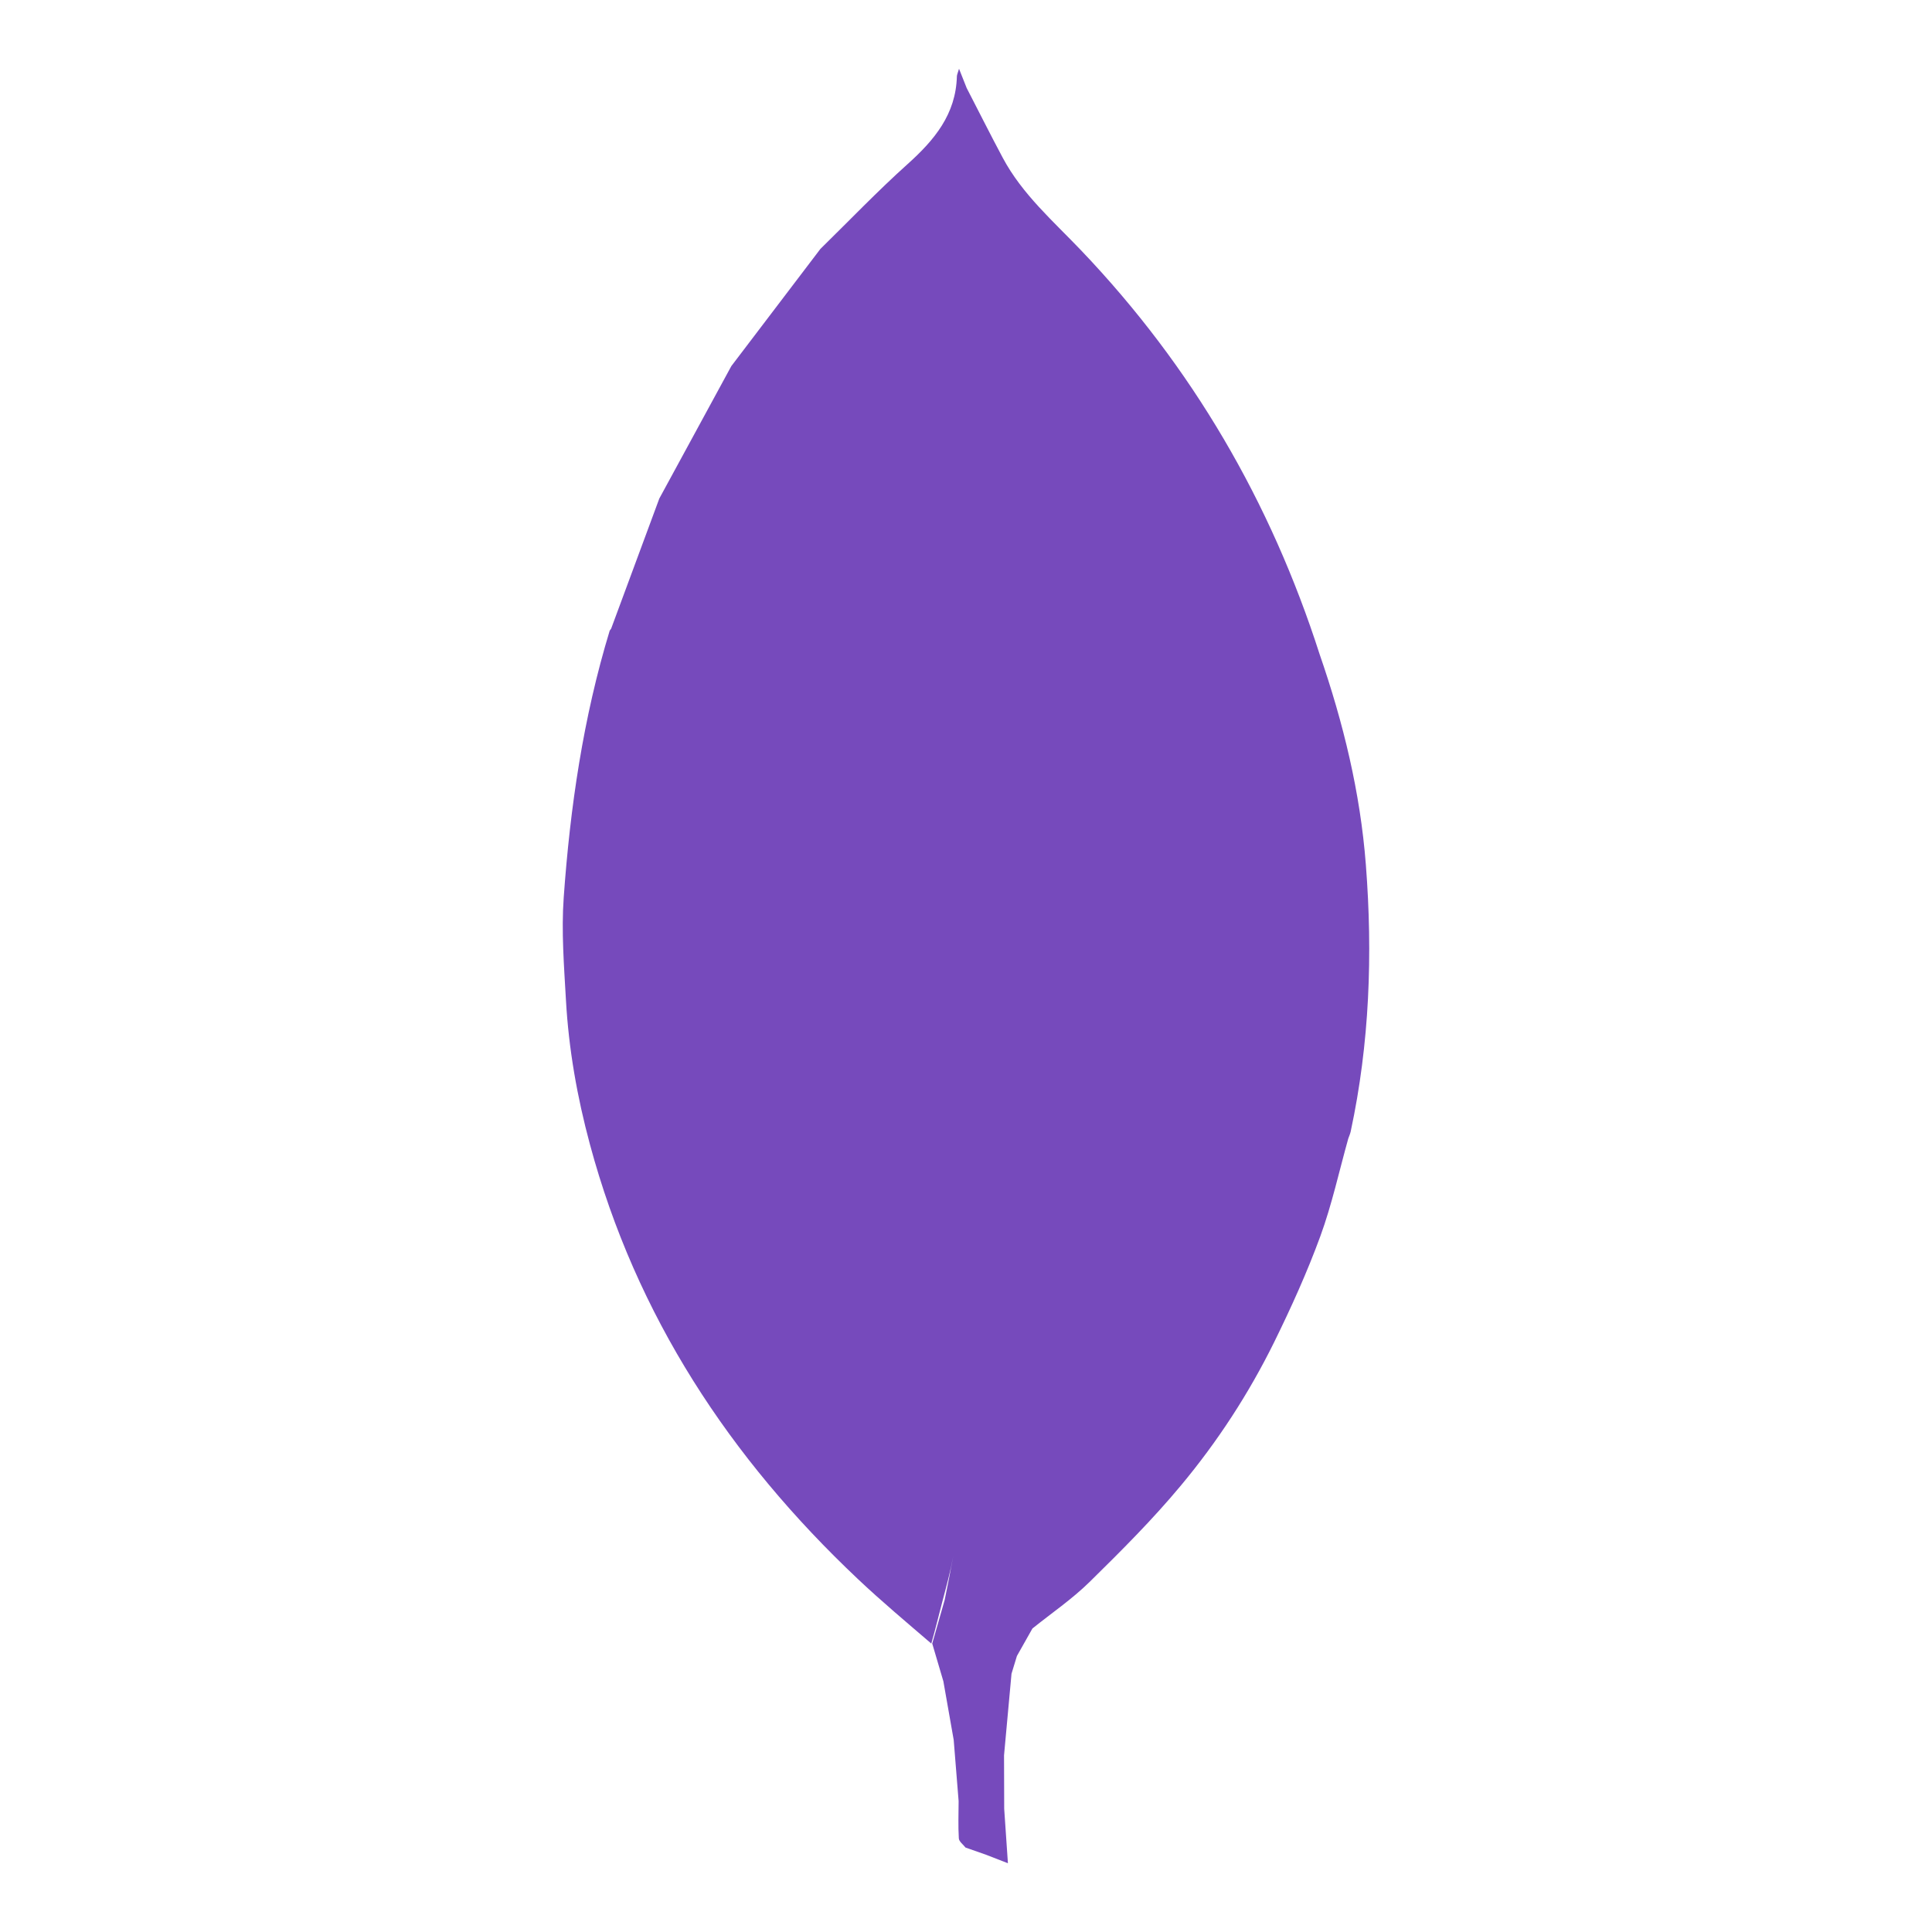
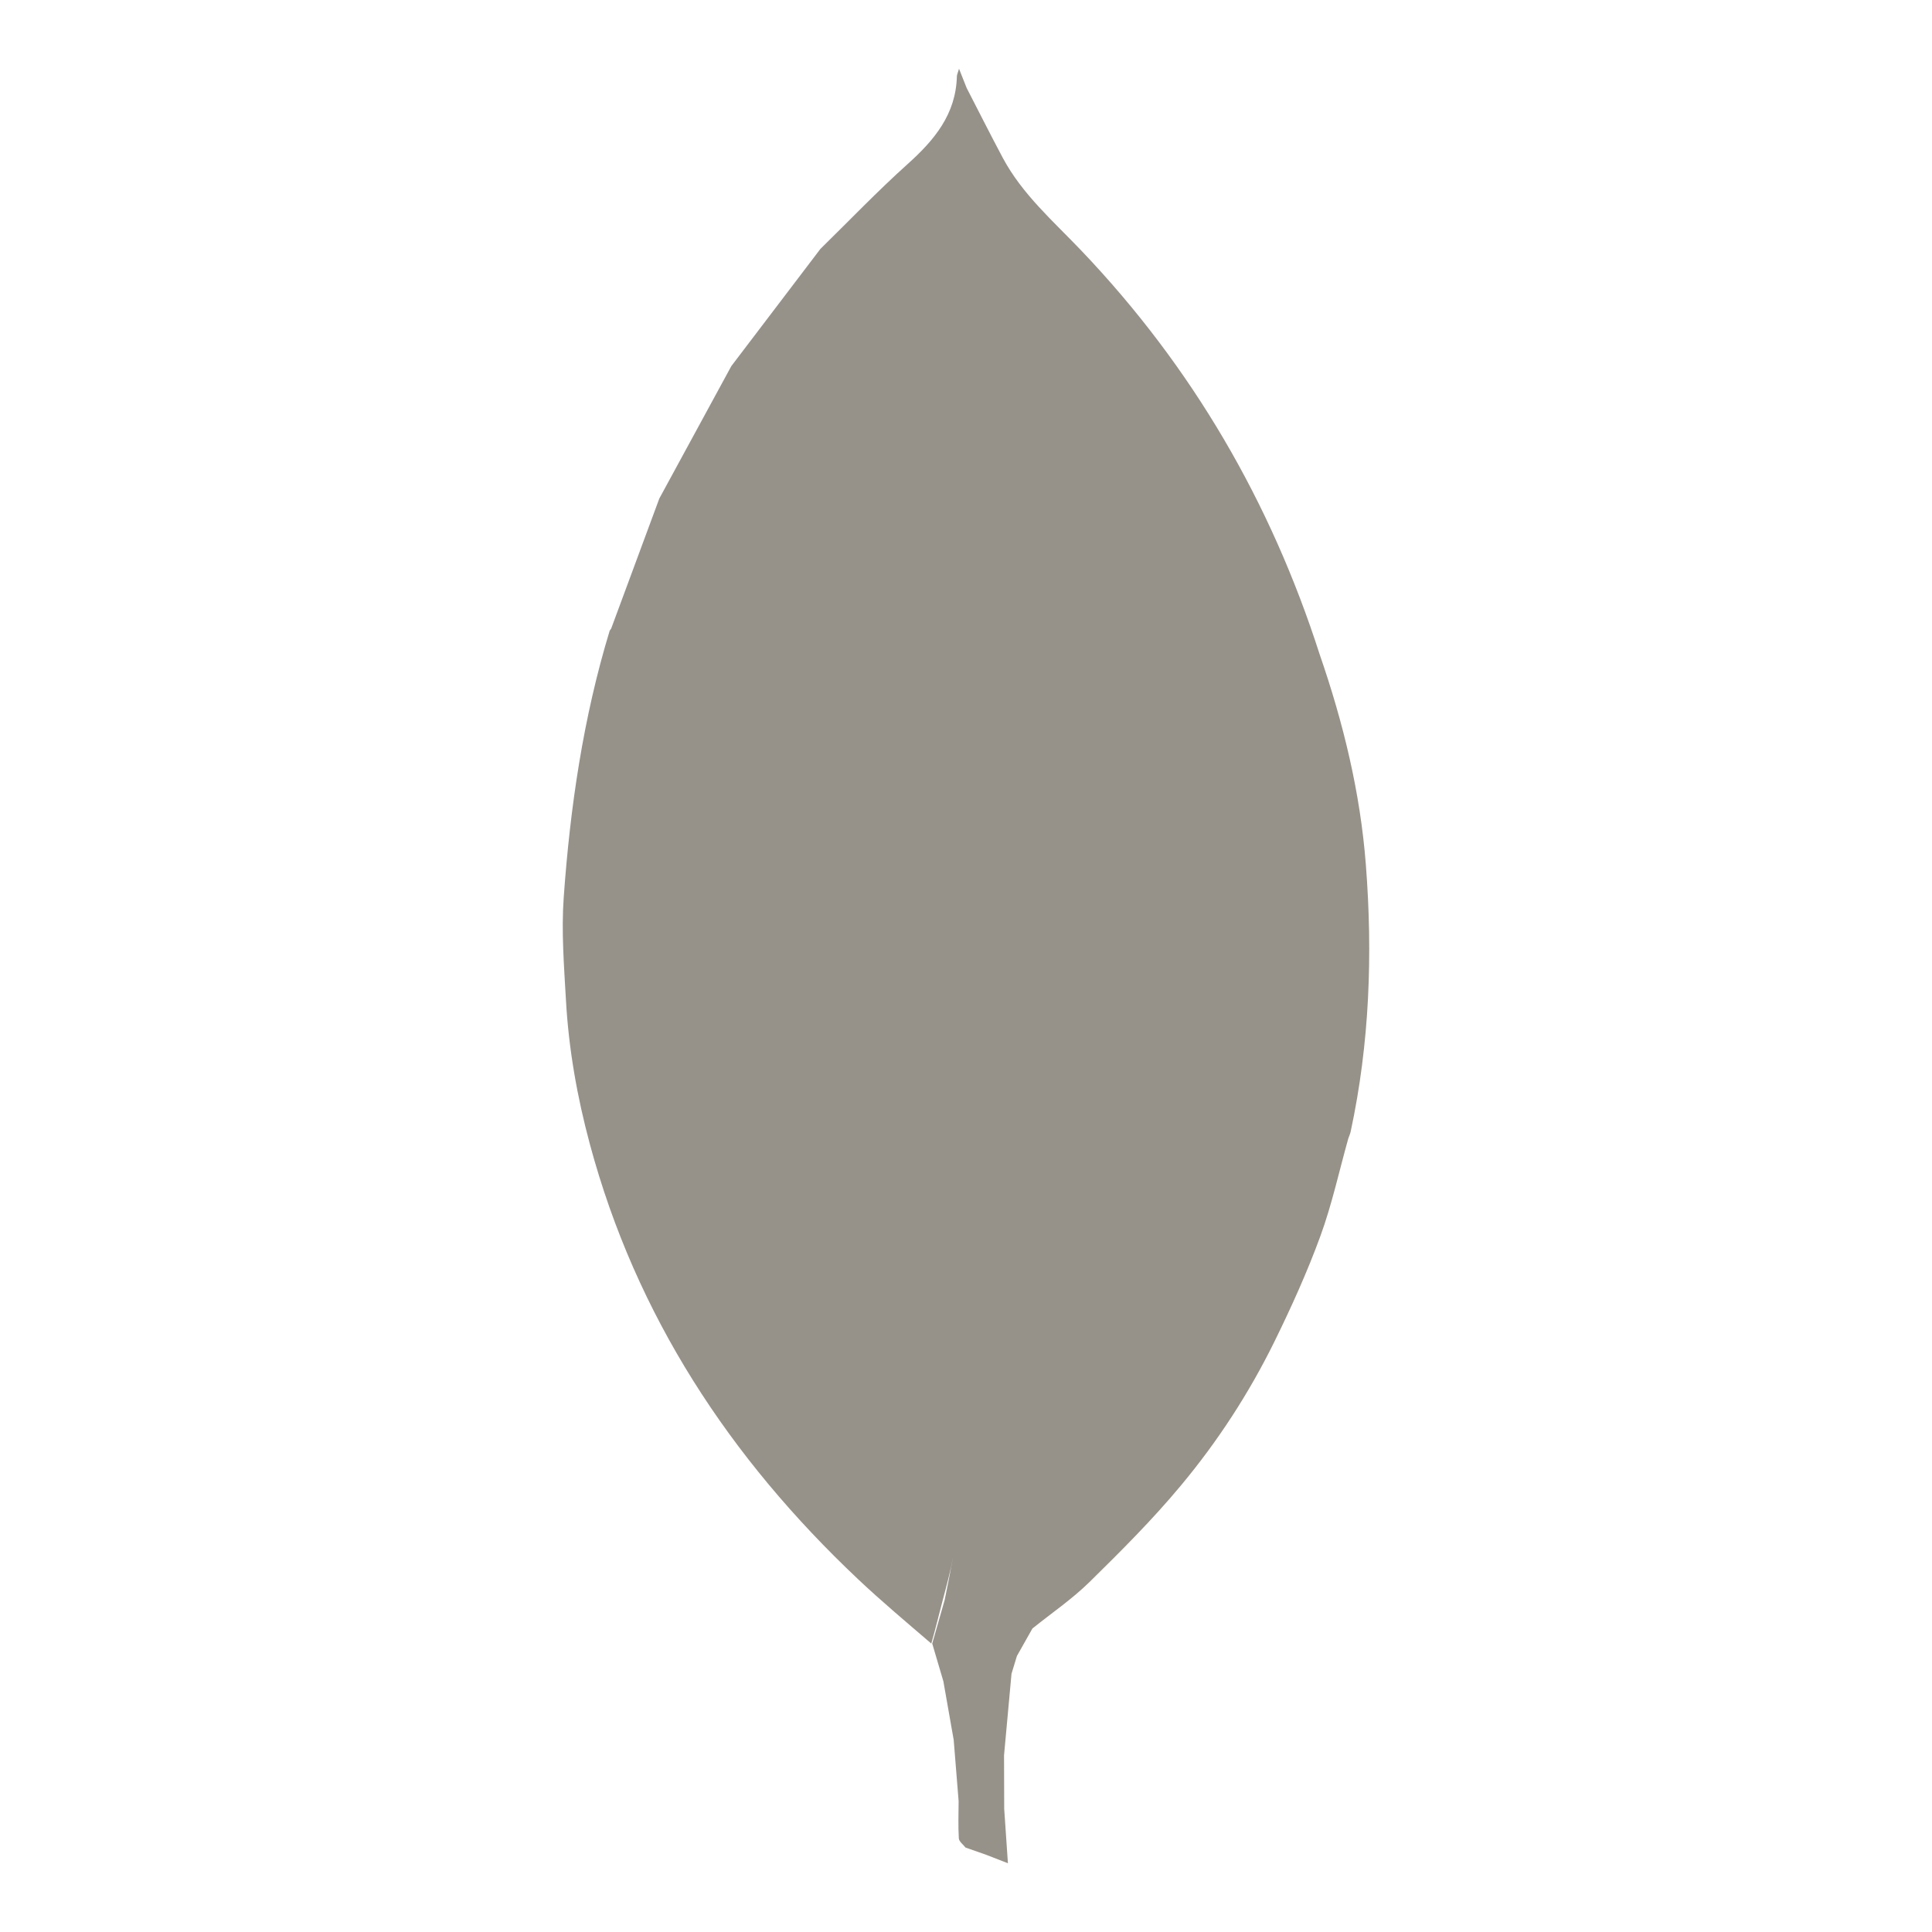
<svg xmlns="http://www.w3.org/2000/svg" viewBox="0 0 128 128">
-   <path fill-rule="evenodd" clip-rule="evenodd" fill="#764abc" d="M90.491 57.282c-.37-4.79-1.496-9.409-3.062-13.934-3.244-10.104-8.45-19.046-15.783-26.74-1.854-1.946-3.916-3.729-5.209-6.151-.818-1.532-1.597-3.085-2.394-4.629l-.505-1.273c-.085.292-.139.396-.142.501-.065 2.517-1.491 4.224-3.267 5.817-1.997 1.793-3.856 3.739-5.775 5.618l-5.901 7.763c-1.592 2.925-3.182 5.85-4.772 8.775l-3.19 8.617-.096.134c-1.756 5.768-2.622 11.698-3.048 17.688-.16 2.251.022 4.535.149 6.798.181 3.235.743 6.415 1.586 9.545 3.062 11.372 9.276 20.805 17.771 28.819 1.579 1.489 3.199 2.843 4.847 4.26.282-.965.507-1.93.763-2.895.256-.961.515-1.917.688-2.881-.174.964-.369 1.92-.562 2.881l-.826 2.895.738 2.501.684 3.884.326 4.053c-.003.823-.036 1.648.014 2.47.012.21.288.404.442.606l1.376.483 1.434.558-.246-3.603-.011-3.548.495-5.405.359-1.177 1.027-1.82c1.268-1.02 2.629-1.946 3.784-3.081 2.09-2.054 4.175-4.134 6.045-6.383a47.846 47.846 0 006.191-9.516c1.122-2.284 2.178-4.614 3.052-7.001.77-2.104 1.247-4.315 1.854-6.479.054-.156.126-.309.16-.468 1.254-5.841 1.465-11.741 1.004-17.682zm-23.599 49.375l-.805-1.763.805 1.763 1.183 1.01-1.183-1.01z" />
+   <path fill-rule="evenodd" clip-rule="evenodd" fill="#969289" d="M90.491 57.282c-.37-4.79-1.496-9.409-3.062-13.934-3.244-10.104-8.45-19.046-15.783-26.74-1.854-1.946-3.916-3.729-5.209-6.151-.818-1.532-1.597-3.085-2.394-4.629l-.505-1.273c-.085.292-.139.396-.142.501-.065 2.517-1.491 4.224-3.267 5.817-1.997 1.793-3.856 3.739-5.775 5.618l-5.901 7.763c-1.592 2.925-3.182 5.85-4.772 8.775l-3.19 8.617-.096.134c-1.756 5.768-2.622 11.698-3.048 17.688-.16 2.251.022 4.535.149 6.798.181 3.235.743 6.415 1.586 9.545 3.062 11.372 9.276 20.805 17.771 28.819 1.579 1.489 3.199 2.843 4.847 4.26.282-.965.507-1.93.763-2.895.256-.961.515-1.917.688-2.881-.174.964-.369 1.92-.562 2.881l-.826 2.895.738 2.501.684 3.884.326 4.053c-.003.823-.036 1.648.014 2.47.012.21.288.404.442.606l1.376.483 1.434.558-.246-3.603-.011-3.548.495-5.405.359-1.177 1.027-1.82c1.268-1.02 2.629-1.946 3.784-3.081 2.09-2.054 4.175-4.134 6.045-6.383a47.846 47.846 0 006.191-9.516c1.122-2.284 2.178-4.614 3.052-7.001.77-2.104 1.247-4.315 1.854-6.479.054-.156.126-.309.16-.468 1.254-5.841 1.465-11.741 1.004-17.682zm-23.599 49.375l-.805-1.763.805 1.763 1.183 1.01-1.183-1.01z" />
</svg>
